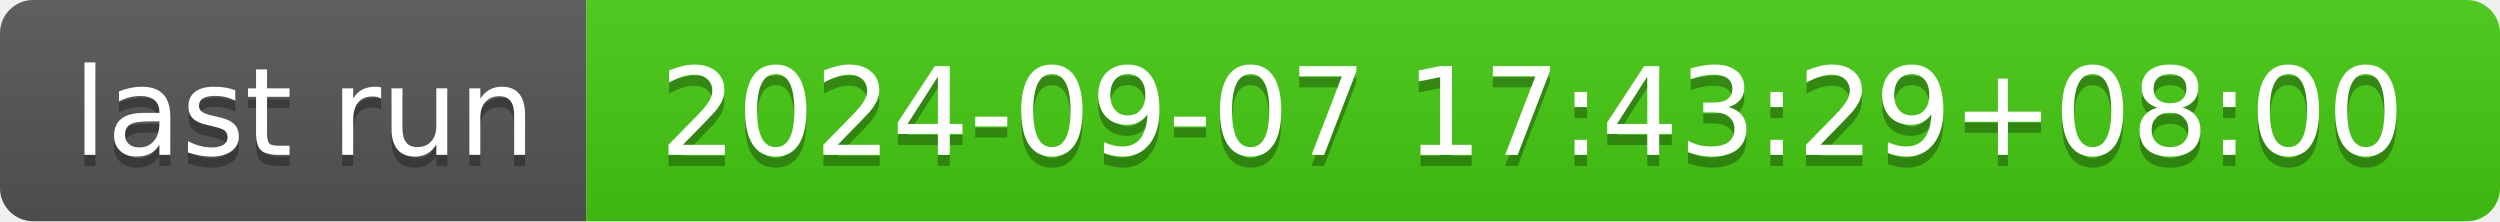
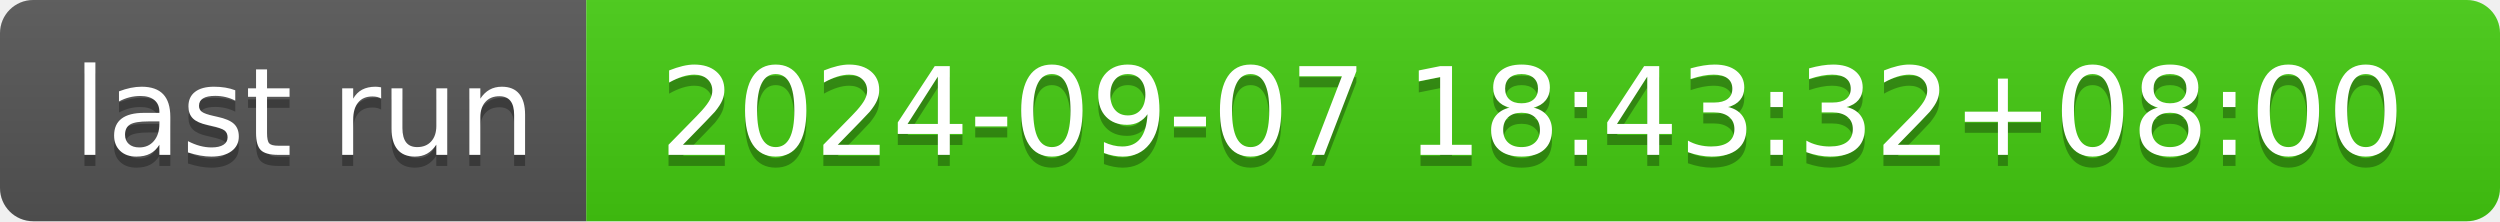
- <svg xmlns="http://www.w3.org/2000/svg" width="226" height="20" role="img" aria-label="last run: 2024-09-07 17:43:29+08:00">
+ <svg xmlns="http://www.w3.org/2000/svg" width="226" height="20" role="img" aria-label="last run: 2024-09-07 18:43:32+08:00">
  <linearGradient id="s" x2="0" y2="100%">
    <stop offset="0" stop-color="#bbb" stop-opacity=".1" />
    <stop offset="1" stop-opacity=".1" />
  </linearGradient>
  <clipPath id="r">
    <rect width="226" height="20" rx="3" fill="#fff" />
  </clipPath>
  <g clip-path="url(#r)">
    <rect width="53" height="20" fill="#555" />
    <rect x="53" width="173" height="20" fill="#4c1" />
    <rect width="226" height="20" fill="url(#s)" />
  </g>
  <g fill="#fff" text-anchor="middle" font-family="Verdana,Geneva,DejaVu Sans,sans-serif" text-rendering="geometricPrecision" font-size="110">
    <text aria-hidden="true" x="275" y="150" fill="#010101" fill-opacity=".3" transform="scale(.1)" textLength="430">last run</text>
    <text x="275" y="140" transform="scale(.1)" fill="#fff" textLength="430">last run</text>
-     <text aria-hidden="true" x="1385" y="150" fill="#010101" fill-opacity=".3" transform="scale(.1)" textLength="1630">2024-09-07 17:43:29+08:00</text>
-     <text x="1385" y="140" transform="scale(.1)" fill="#fff" textLength="1630">2024-09-07 17:43:29+08:00</text>
+     <text aria-hidden="true" x="1385" y="150" fill="#010101" fill-opacity=".3" transform="scale(.1)" textLength="1630">2024-09-07 18:43:32+08:00</text>
+     <text x="1385" y="140" transform="scale(.1)" fill="#fff" textLength="1630">2024-09-07 18:43:32+08:00</text>
  </g>
</svg>
